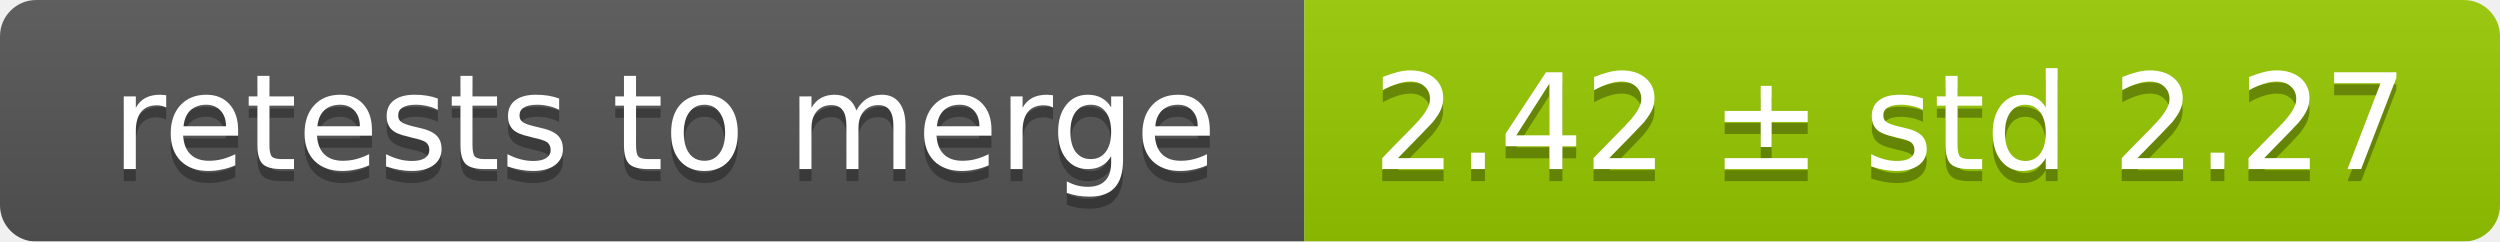
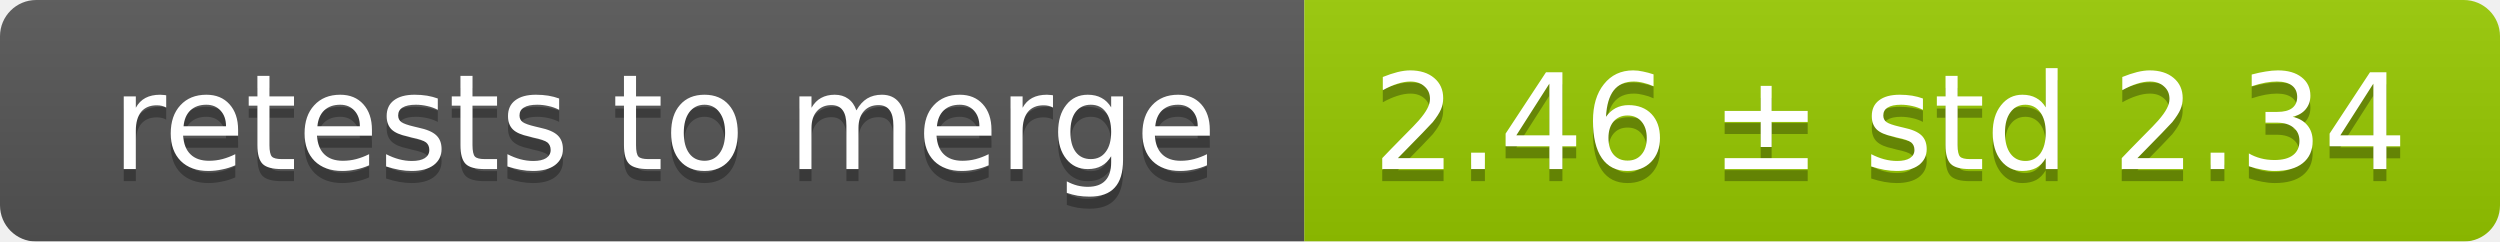
<svg xmlns="http://www.w3.org/2000/svg" width="207" height="20">
  <linearGradient id="smooth" x2="0" y2="100%">
    <stop offset="0" stop-color="#bbb" stop-opacity=".1" />
    <stop offset="1" stop-opacity=".1" />
  </linearGradient>
  <mask id="round">
    <rect width="207" height="20" rx="3" fill="#fff" />
  </mask>
  <g mask="url(#round)">
    <rect width="108" height="20" fill="#555" />
    <rect x="108" width="99" height="20" fill="#97ca00" />
    <rect width="207" height="20" fill="url(#smooth)" />
  </g>
  <g fill="#fff" text-anchor="middle" font-family="DejaVu Sans,Verdana,Geneva,sans-serif" font-size="11">
    <text x="55" y="15" fill="#010101" fill-opacity=".3">retests to merge</text>
    <text x="55" y="14">retests to merge</text>
-     <text x="156.5" y="15" fill="#010101" fill-opacity=".3">2.42 ± std 2.27</text>
-     <text x="156.5" y="14">2.42 ± std 2.27</text>
+     <text x="156.5" y="15" fill="#010101" fill-opacity=".3">2.46 ± std 2.34</text>
+     <text x="156.5" y="14">2.46 ± std 2.34</text>
  </g>
</svg>
